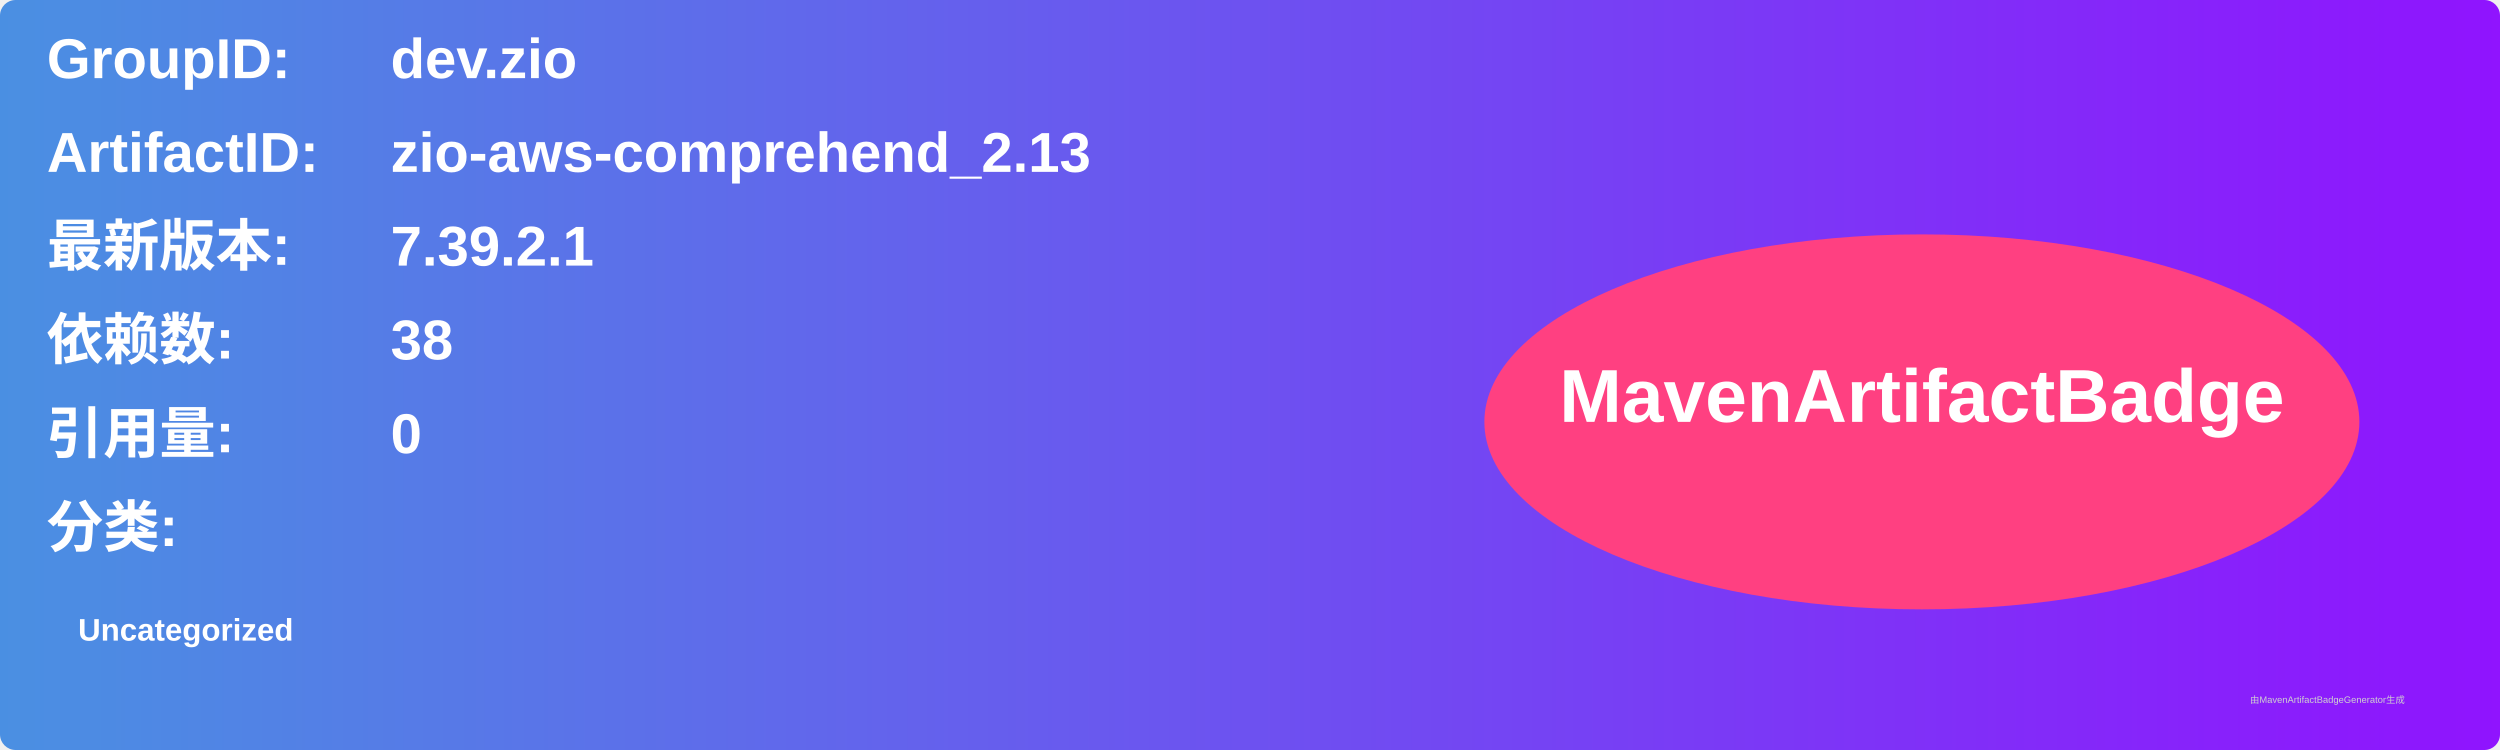
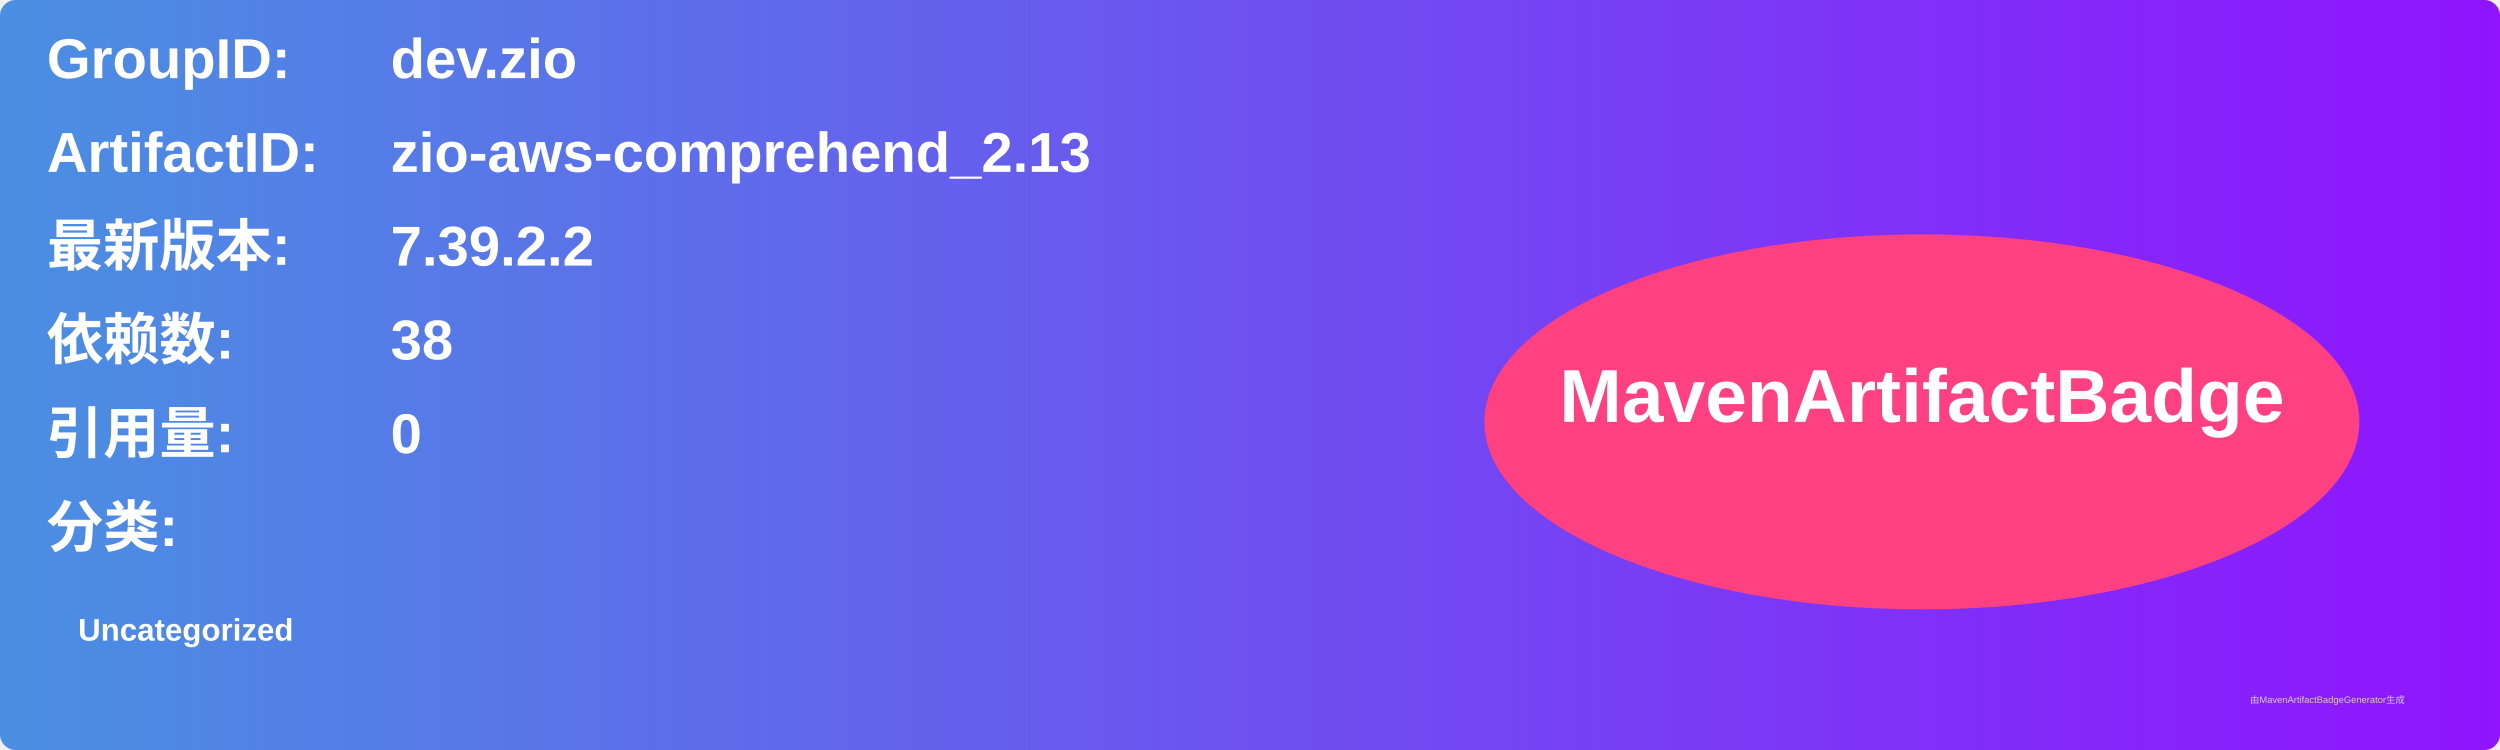
<svg xmlns="http://www.w3.org/2000/svg" width="800" height="240" viewBox="0 0 800 240">
  <linearGradient id="grad" x1="0%" y1="0%" x2="100%" y2="0%">
    <stop offset="0%" stop-color="#4a90e2" />
    <stop offset="100%" stop-color="#9013fe" />
  </linearGradient>
  <rect width="100%" height="100%" rx="5" ry="5" fill="url(#grad)" />
  <g transform="translate(15, 15)">
    <text x="0" y="10" font-family="Arial" font-size="18" fill="white" font-weight="bold" width="260">GroupID:</text>
    <text x="110" y="10" font-family="Arial" font-size="18" fill="white" font-weight="bold" width="460">dev.zio</text>
    <text x="0" y="40" font-family="Arial" font-size="18" fill="white" font-weight="bold" width="260">ArtifactID:</text>
    <text x="110" y="40" font-family="Arial" font-size="18" fill="white" font-weight="bold" width="460">zio-aws-comprehend_2.13</text>
    <text x="0" y="70" font-family="Arial" font-size="18" fill="white" font-weight="bold">最新版本:</text>
    <text x="110" y="70" font-family="Arial" font-size="18" fill="white" font-weight="bold">
-       <tspan font-weight="bold">7.39.2.1</tspan>
+       <tspan font-weight="bold">7.39.2.2</tspan>
    </text>
    <text x="0" y="100" font-family="Arial" font-size="18" fill="white" font-weight="bold">依赖数: </text>
    <text x="110" y="100" font-family="Arial" font-size="18" fill="white">
      <tspan font-weight="bold">38</tspan>
    </text>
    <text x="0" y="130" font-family="Arial" font-size="18" fill="white" font-weight="bold">引用量: </text>
    <text x="110" y="130" font-family="Arial" font-size="18" fill="white">
      <tspan font-weight="bold">0</tspan>
    </text>
    <text x="0" y="160" font-family="Arial" font-size="18" fill="white" font-weight="bold">分类:</text>
    <text x="10" y="190" font-family="Arial" font-size="10" fill="white">
      <tspan font-weight="bold">Uncategorized</tspan>
    </text>
    <ellipse cx="600" cy="120" rx="140" ry="60" fill="#ff4081" />
    <text x="600" y="120" text-anchor="middle" font-family="Arial" font-size="24" fill="white" font-weight="bold">MavenArtifactBadge</text>
  </g>
  <text x="720" y="225" font-family="Arial" font-size="3" fill="#d0d0d0">由MavenArtifactBadgeGenerator生成</text>
</svg>
